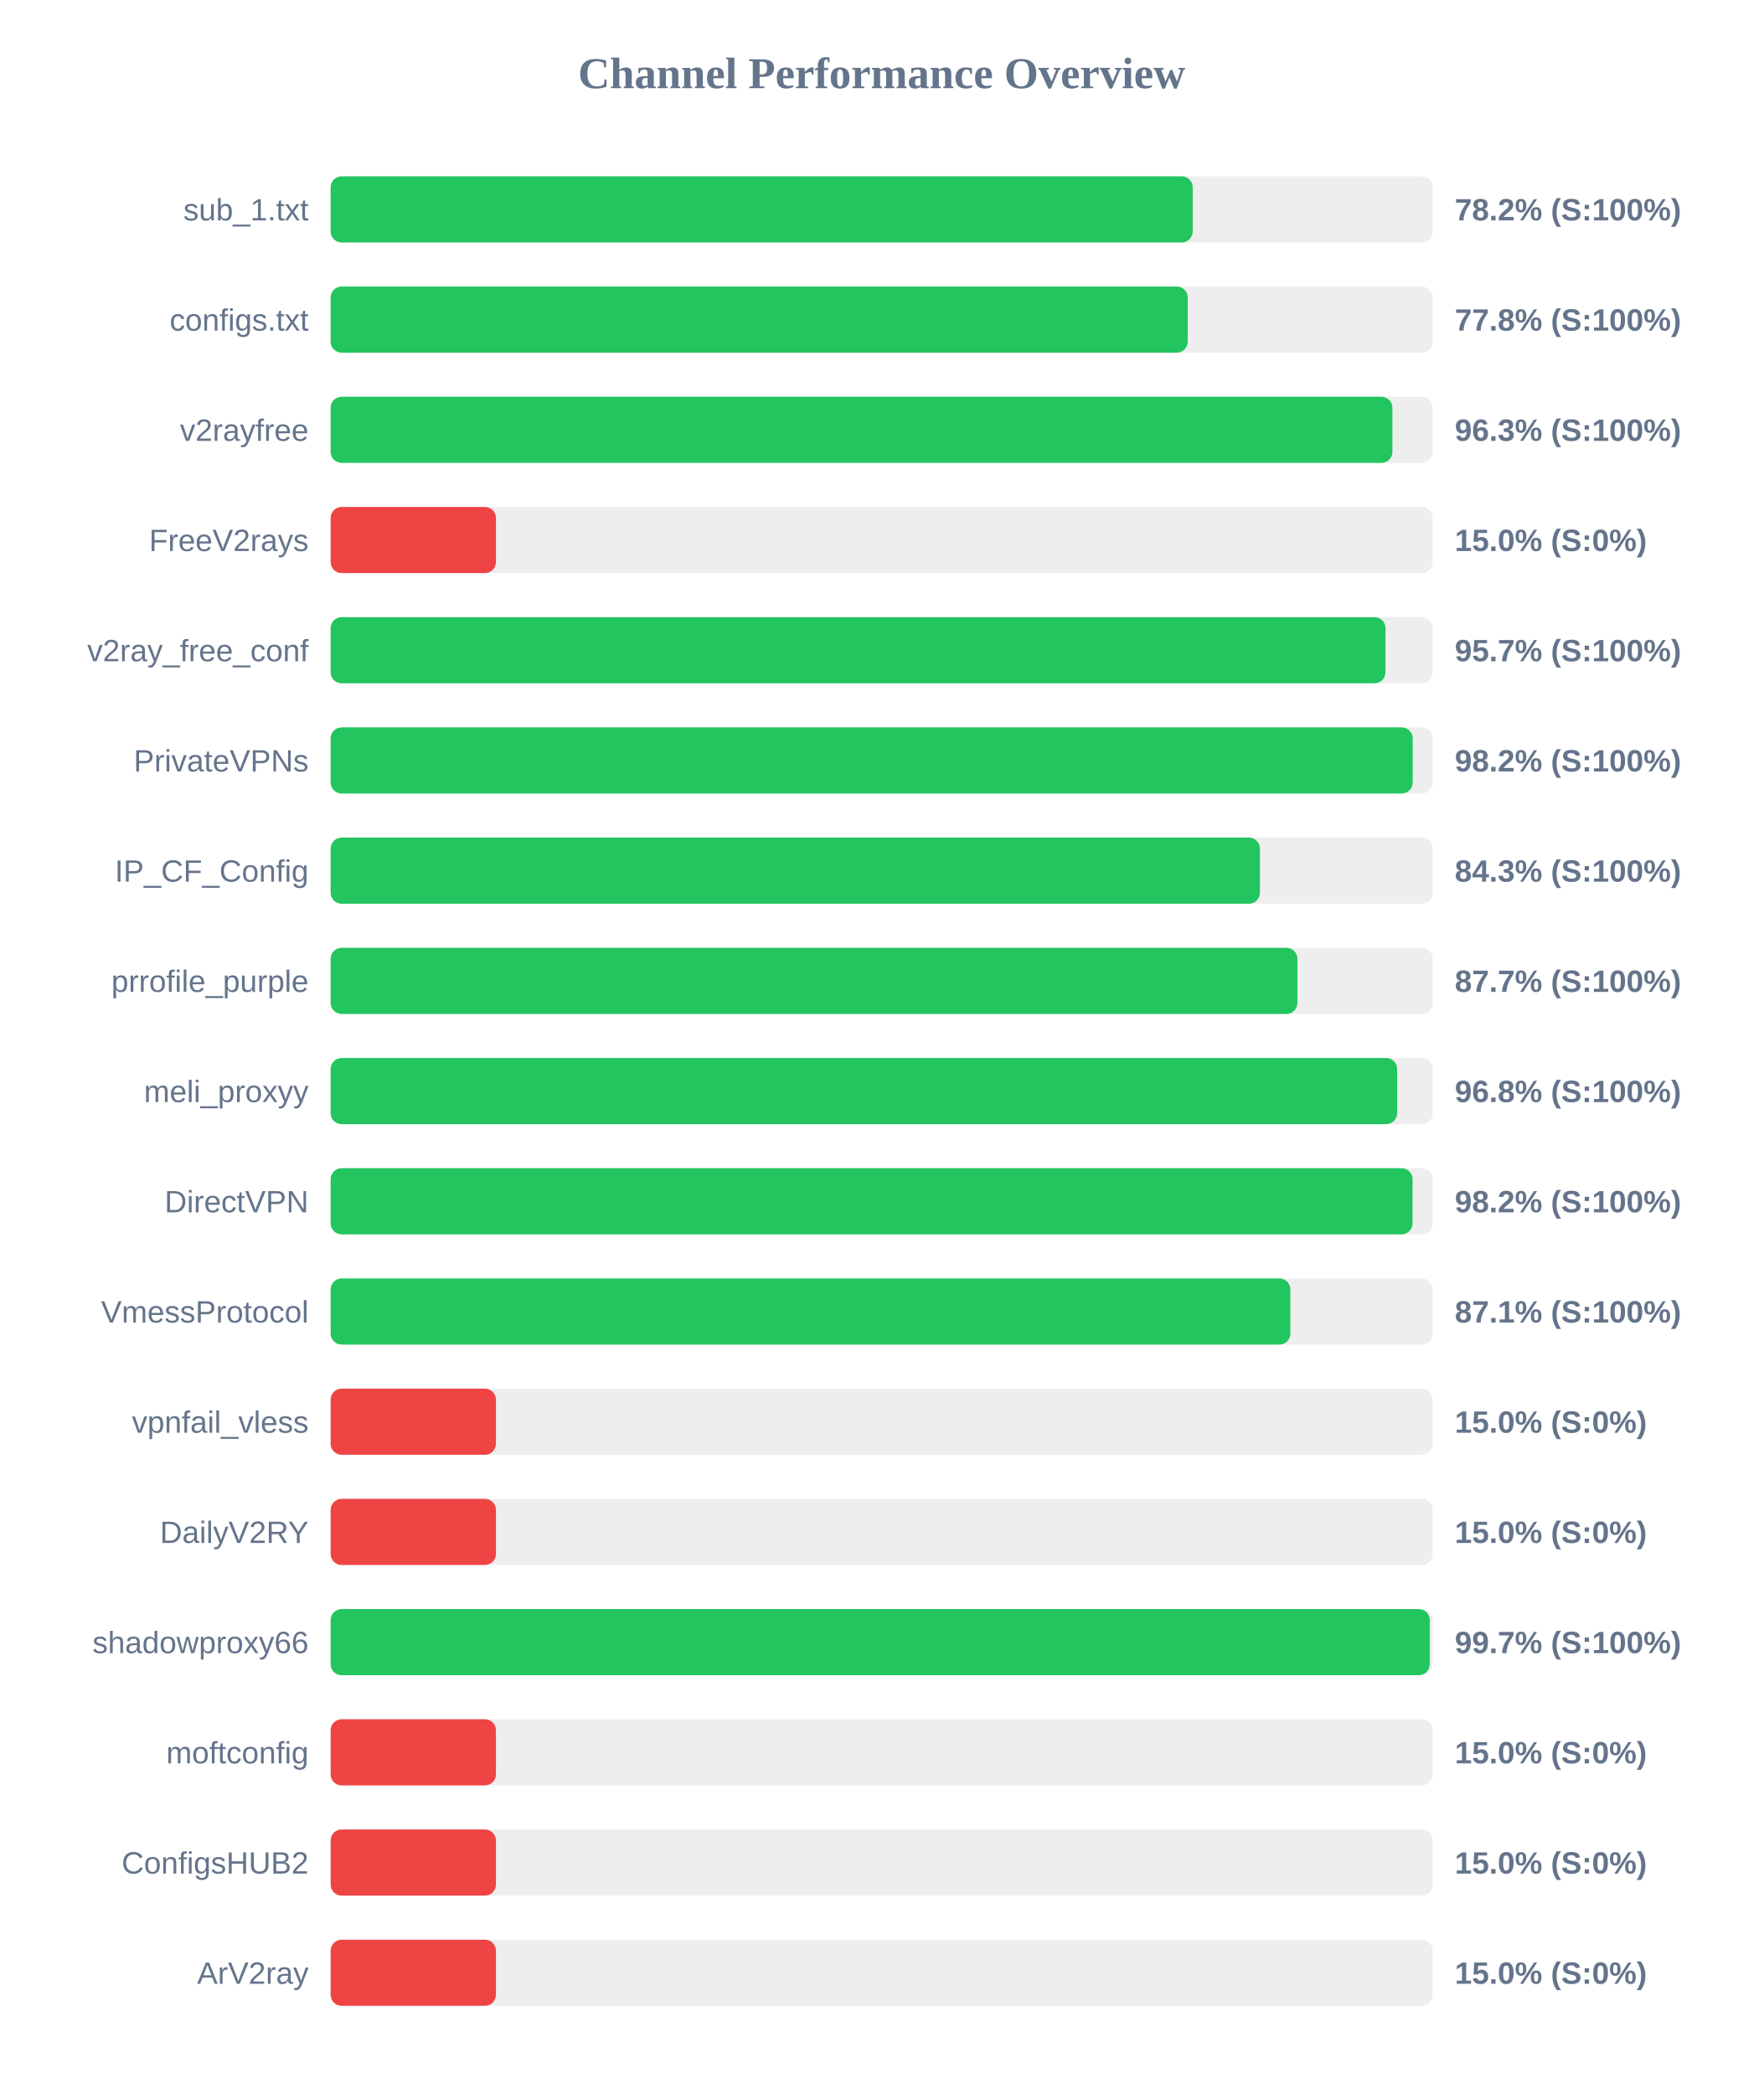
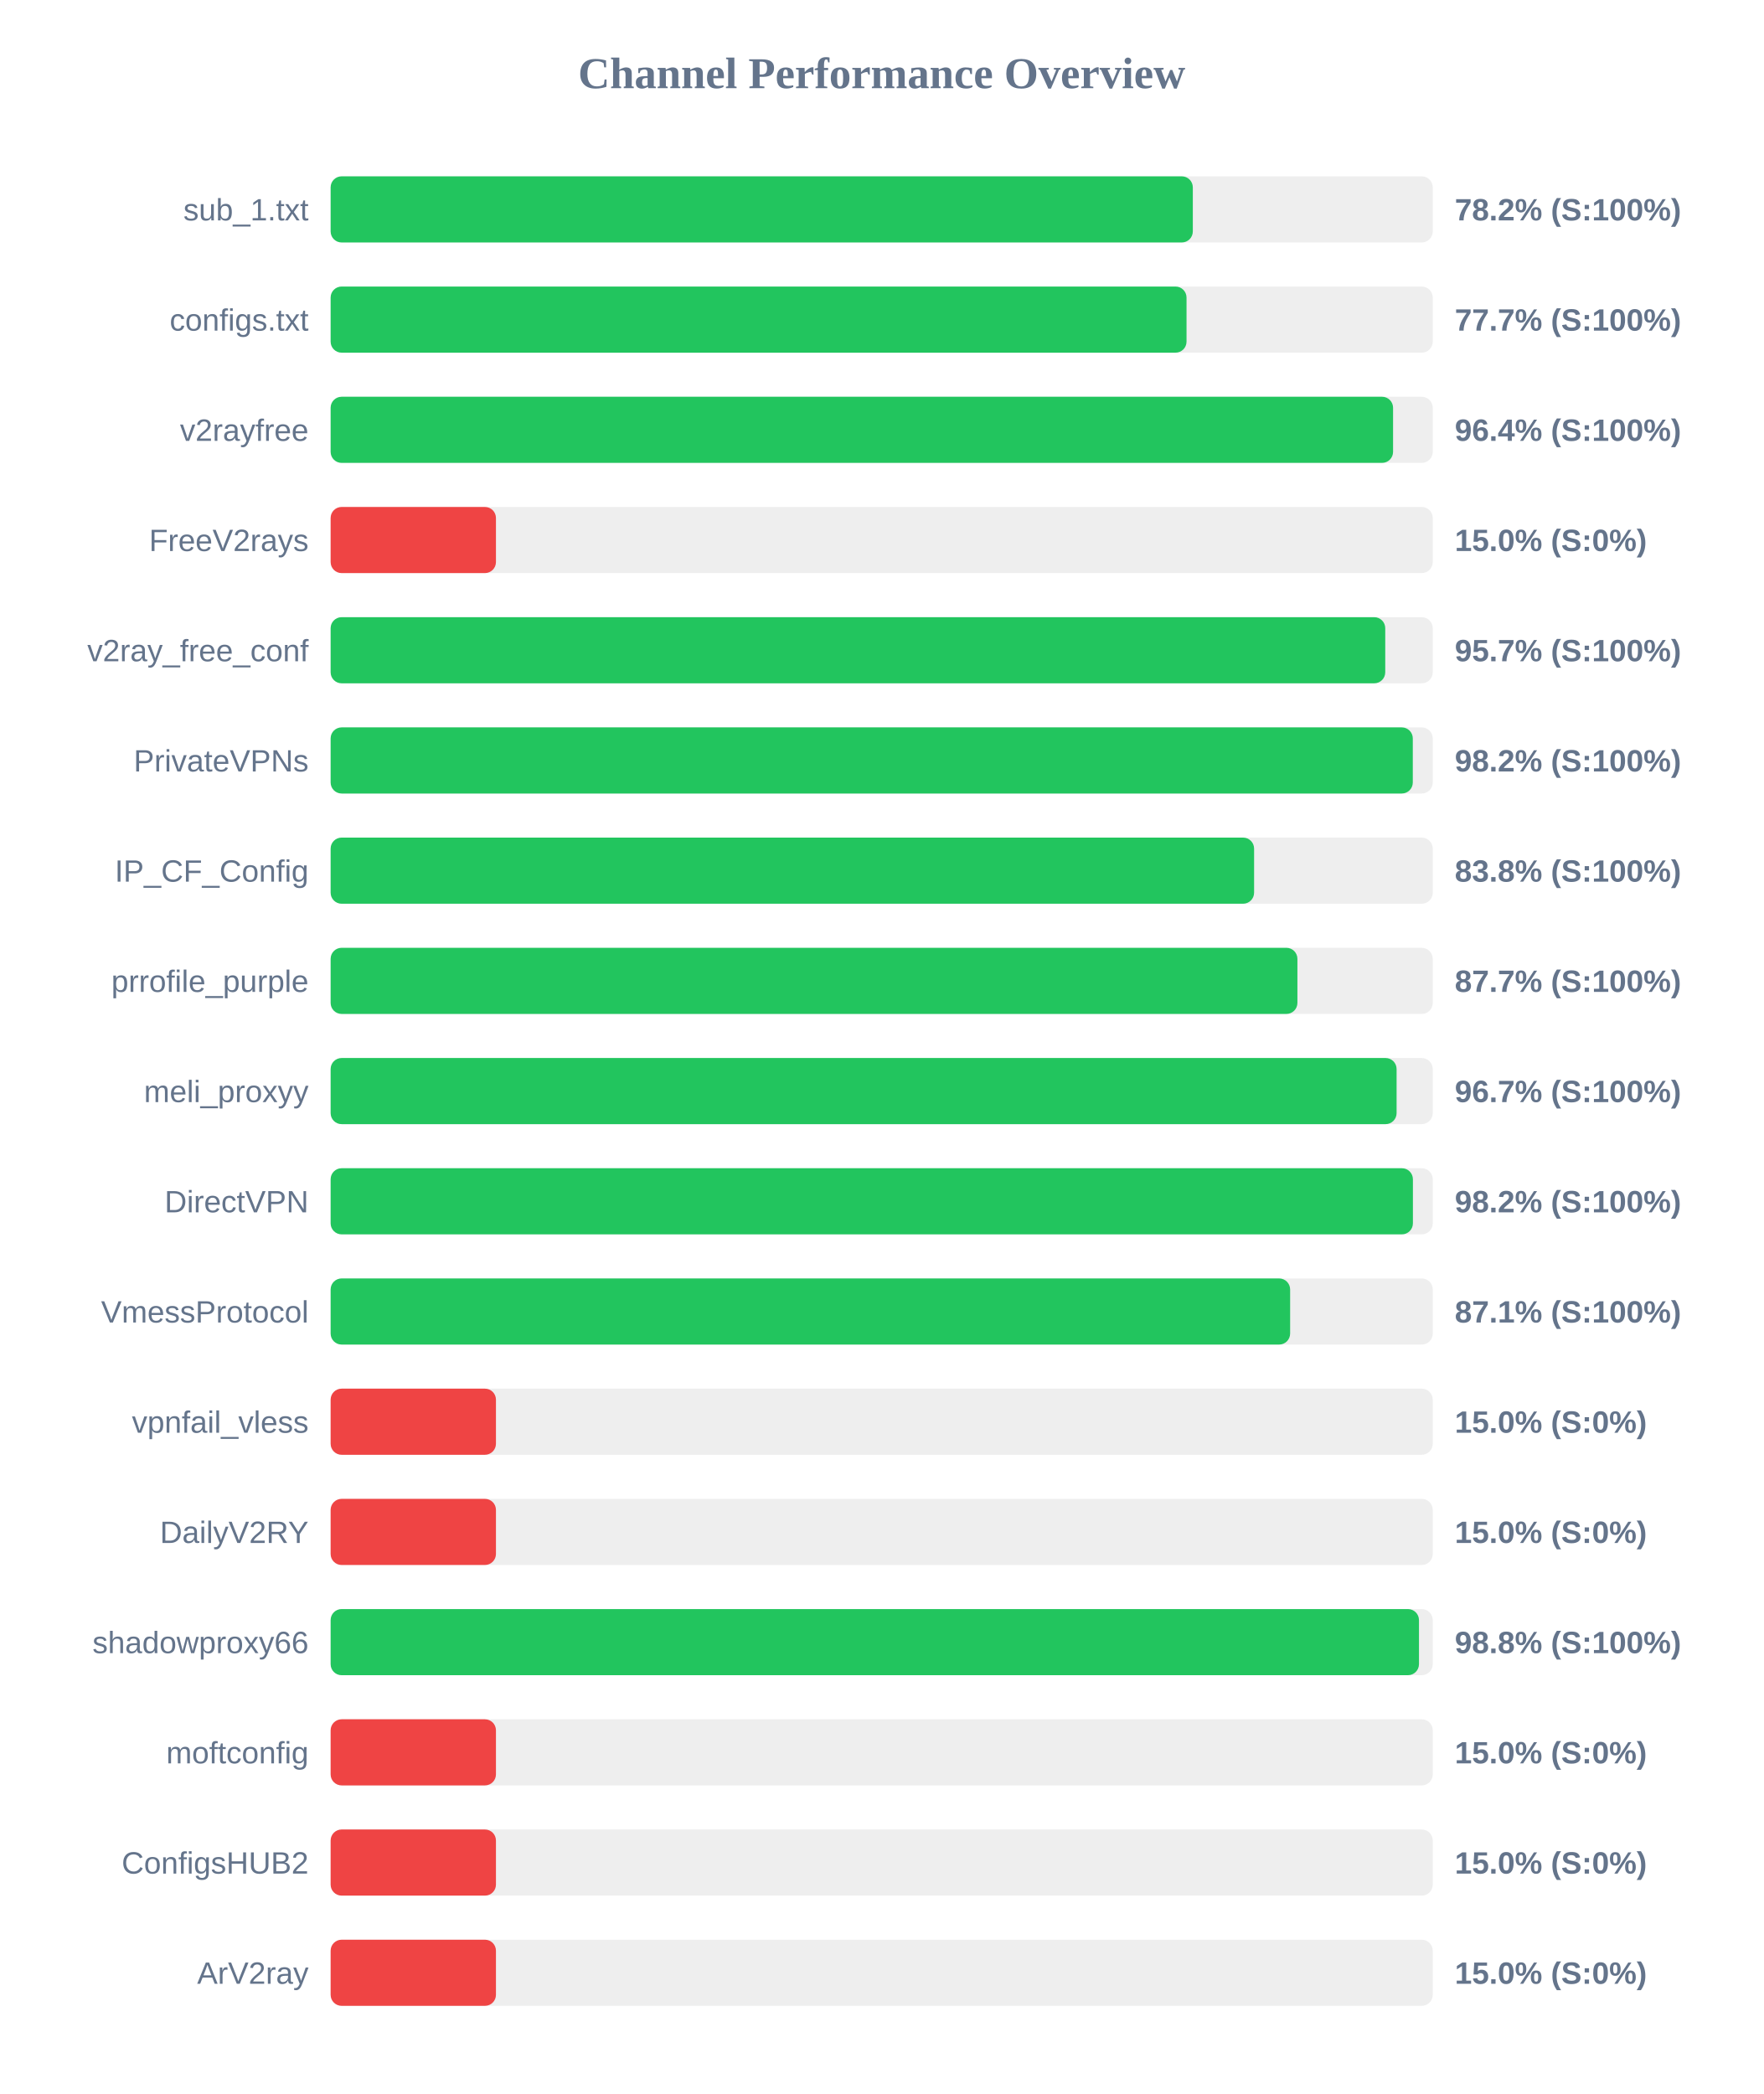
<svg xmlns="http://www.w3.org/2000/svg" width="800" height="950" version="1.1">
  <style>
        .row { font: 14px Arial; fill: #64748b; }
        .score { font: bold 14px Arial; fill: #64748b; }
    </style>
  <text x="400" y="40" text-anchor="middle" font-size="20px" font-weight="bold" fill="#64748b">Channel Performance Overview</text>
  <rect x="150" y="80" width="500" height="30" fill="#eee" rx="5" />
-   <rect x="150" y="80" width="391.1" height="30" fill="#22c55e" rx="5" />
+   <rect x="150" y="80" width="391.15" height="30" fill="#22c55e" rx="5" />
  <text x="140" y="100" text-anchor="end" class="row">sub_1.txt</text>
  <text x="660" y="100" text-anchor="start" class="score">78.2% (S:100%)</text>
  <rect x="150" y="130" width="500" height="30" fill="#eee" rx="5" />
-   <rect x="150" y="130" width="388.85" height="30" fill="#22c55e" rx="5" />
+   <rect x="150" y="130" width="388.3" height="30" fill="#22c55e" rx="5" />
  <text x="140" y="150" text-anchor="end" class="row">configs.txt</text>
-   <text x="660" y="150" text-anchor="start" class="score">77.8% (S:100%)</text>
+   <text x="660" y="150" text-anchor="start" class="score">77.7% (S:100%)</text>
  <rect x="150" y="180" width="500" height="30" fill="#eee" rx="5" />
-   <rect x="150" y="180" width="481.7" height="30" fill="#22c55e" rx="5" />
+   <rect x="150" y="180" width="482.0" height="30" fill="#22c55e" rx="5" />
  <text x="140" y="200" text-anchor="end" class="row">v2rayfree</text>
-   <text x="660" y="200" text-anchor="start" class="score">96.3% (S:100%)</text>
+   <text x="660" y="200" text-anchor="start" class="score">96.4% (S:100%)</text>
  <rect x="150" y="230" width="500" height="30" fill="#eee" rx="5" />
  <rect x="150" y="230" width="75.0" height="30" fill="#ef4444" rx="5" />
  <text x="140" y="250" text-anchor="end" class="row">FreeV2rays</text>
  <text x="660" y="250" text-anchor="start" class="score">15.0% (S:0%)</text>
  <rect x="150" y="280" width="500" height="30" fill="#eee" rx="5" />
-   <rect x="150" y="280" width="478.55" height="30" fill="#22c55e" rx="5" />
+   <rect x="150" y="280" width="478.45" height="30" fill="#22c55e" rx="5" />
  <text x="140" y="300" text-anchor="end" class="row">v2ray_free_conf</text>
  <text x="660" y="300" text-anchor="start" class="score">95.7% (S:100%)</text>
  <rect x="150" y="330" width="500" height="30" fill="#eee" rx="5" />
-   <rect x="150" y="330" width="490.9" height="30" fill="#22c55e" rx="5" />
+   <rect x="150" y="330" width="490.95" height="30" fill="#22c55e" rx="5" />
  <text x="140" y="350" text-anchor="end" class="row">PrivateVPNs</text>
  <text x="660" y="350" text-anchor="start" class="score">98.2% (S:100%)</text>
  <rect x="150" y="380" width="500" height="30" fill="#eee" rx="5" />
-   <rect x="150" y="380" width="421.6" height="30" fill="#22c55e" rx="5" />
+   <rect x="150" y="380" width="418.95" height="30" fill="#22c55e" rx="5" />
  <text x="140" y="400" text-anchor="end" class="row">IP_CF_Config</text>
-   <text x="660" y="400" text-anchor="start" class="score">84.3% (S:100%)</text>
+   <text x="660" y="400" text-anchor="start" class="score">83.8% (S:100%)</text>
  <rect x="150" y="430" width="500" height="30" fill="#eee" rx="5" />
  <rect x="150" y="430" width="438.6" height="30" fill="#22c55e" rx="5" />
  <text x="140" y="450" text-anchor="end" class="row">prrofile_purple</text>
  <text x="660" y="450" text-anchor="start" class="score">87.7% (S:100%)</text>
  <rect x="150" y="480" width="500" height="30" fill="#eee" rx="5" />
-   <rect x="150" y="480" width="483.85" height="30" fill="#22c55e" rx="5" />
+   <rect x="150" y="480" width="483.6" height="30" fill="#22c55e" rx="5" />
  <text x="140" y="500" text-anchor="end" class="row">meli_proxyy</text>
-   <text x="660" y="500" text-anchor="start" class="score">96.8% (S:100%)</text>
+   <text x="660" y="500" text-anchor="start" class="score">96.7% (S:100%)</text>
  <rect x="150" y="530" width="500" height="30" fill="#eee" rx="5" />
-   <rect x="150" y="530" width="490.85" height="30" fill="#22c55e" rx="5" />
+   <rect x="150" y="530" width="491.0" height="30" fill="#22c55e" rx="5" />
  <text x="140" y="550" text-anchor="end" class="row">DirectVPN</text>
  <text x="660" y="550" text-anchor="start" class="score">98.2% (S:100%)</text>
  <rect x="150" y="580" width="500" height="30" fill="#eee" rx="5" />
-   <rect x="150" y="580" width="435.4" height="30" fill="#22c55e" rx="5" />
+   <rect x="150" y="580" width="435.3" height="30" fill="#22c55e" rx="5" />
  <text x="140" y="600" text-anchor="end" class="row">VmessProtocol</text>
  <text x="660" y="600" text-anchor="start" class="score">87.1% (S:100%)</text>
  <rect x="150" y="630" width="500" height="30" fill="#eee" rx="5" />
  <rect x="150" y="630" width="75.0" height="30" fill="#ef4444" rx="5" />
  <text x="140" y="650" text-anchor="end" class="row">vpnfail_vless</text>
  <text x="660" y="650" text-anchor="start" class="score">15.0% (S:0%)</text>
  <rect x="150" y="680" width="500" height="30" fill="#eee" rx="5" />
  <rect x="150" y="680" width="75.0" height="30" fill="#ef4444" rx="5" />
  <text x="140" y="700" text-anchor="end" class="row">DailyV2RY</text>
  <text x="660" y="700" text-anchor="start" class="score">15.0% (S:0%)</text>
  <rect x="150" y="730" width="500" height="30" fill="#eee" rx="5" />
-   <rect x="150" y="730" width="498.65" height="30" fill="#22c55e" rx="5" />
+   <rect x="150" y="730" width="493.75" height="30" fill="#22c55e" rx="5" />
  <text x="140" y="750" text-anchor="end" class="row">shadowproxy66</text>
-   <text x="660" y="750" text-anchor="start" class="score">99.7% (S:100%)</text>
+   <text x="660" y="750" text-anchor="start" class="score">98.8% (S:100%)</text>
  <rect x="150" y="780" width="500" height="30" fill="#eee" rx="5" />
  <rect x="150" y="780" width="75.0" height="30" fill="#ef4444" rx="5" />
  <text x="140" y="800" text-anchor="end" class="row">moftconfig</text>
  <text x="660" y="800" text-anchor="start" class="score">15.0% (S:0%)</text>
  <rect x="150" y="830" width="500" height="30" fill="#eee" rx="5" />
  <rect x="150" y="830" width="75.0" height="30" fill="#ef4444" rx="5" />
  <text x="140" y="850" text-anchor="end" class="row">ConfigsHUB2</text>
  <text x="660" y="850" text-anchor="start" class="score">15.0% (S:0%)</text>
  <rect x="150" y="880" width="500" height="30" fill="#eee" rx="5" />
  <rect x="150" y="880" width="75.0" height="30" fill="#ef4444" rx="5" />
  <text x="140" y="900" text-anchor="end" class="row">ArV2ray</text>
  <text x="660" y="900" text-anchor="start" class="score">15.0% (S:0%)</text>
</svg>
